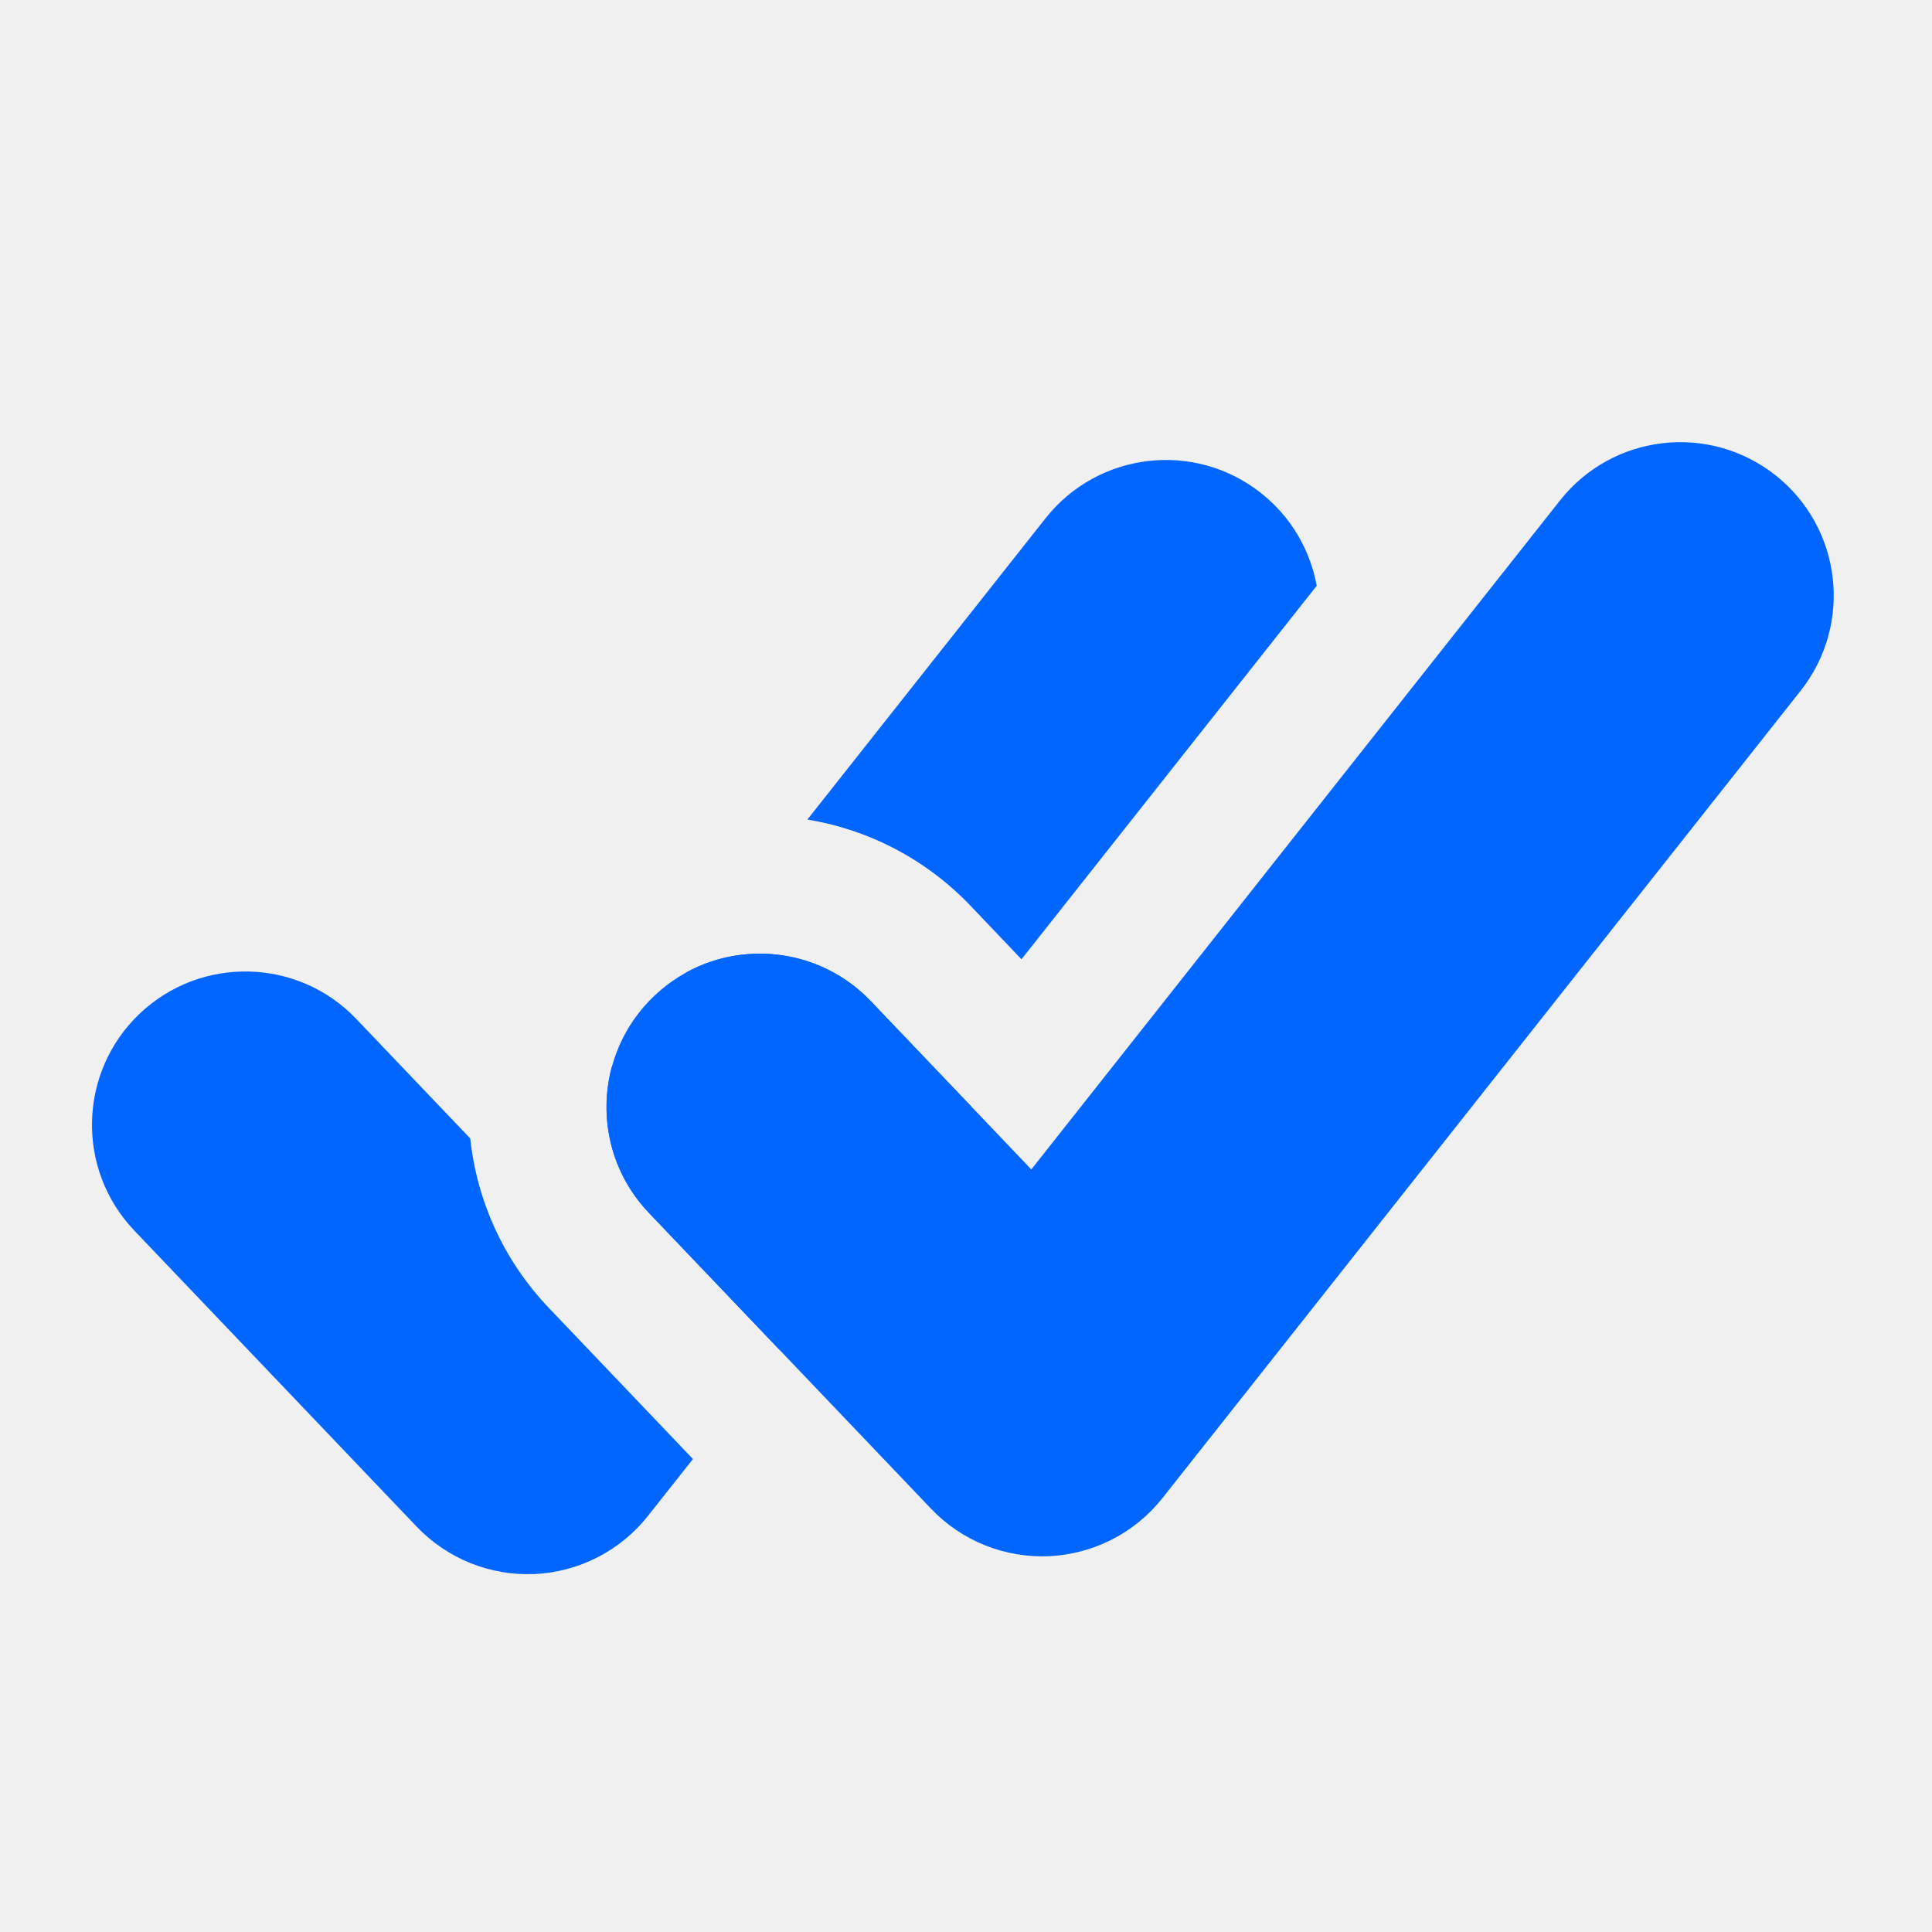
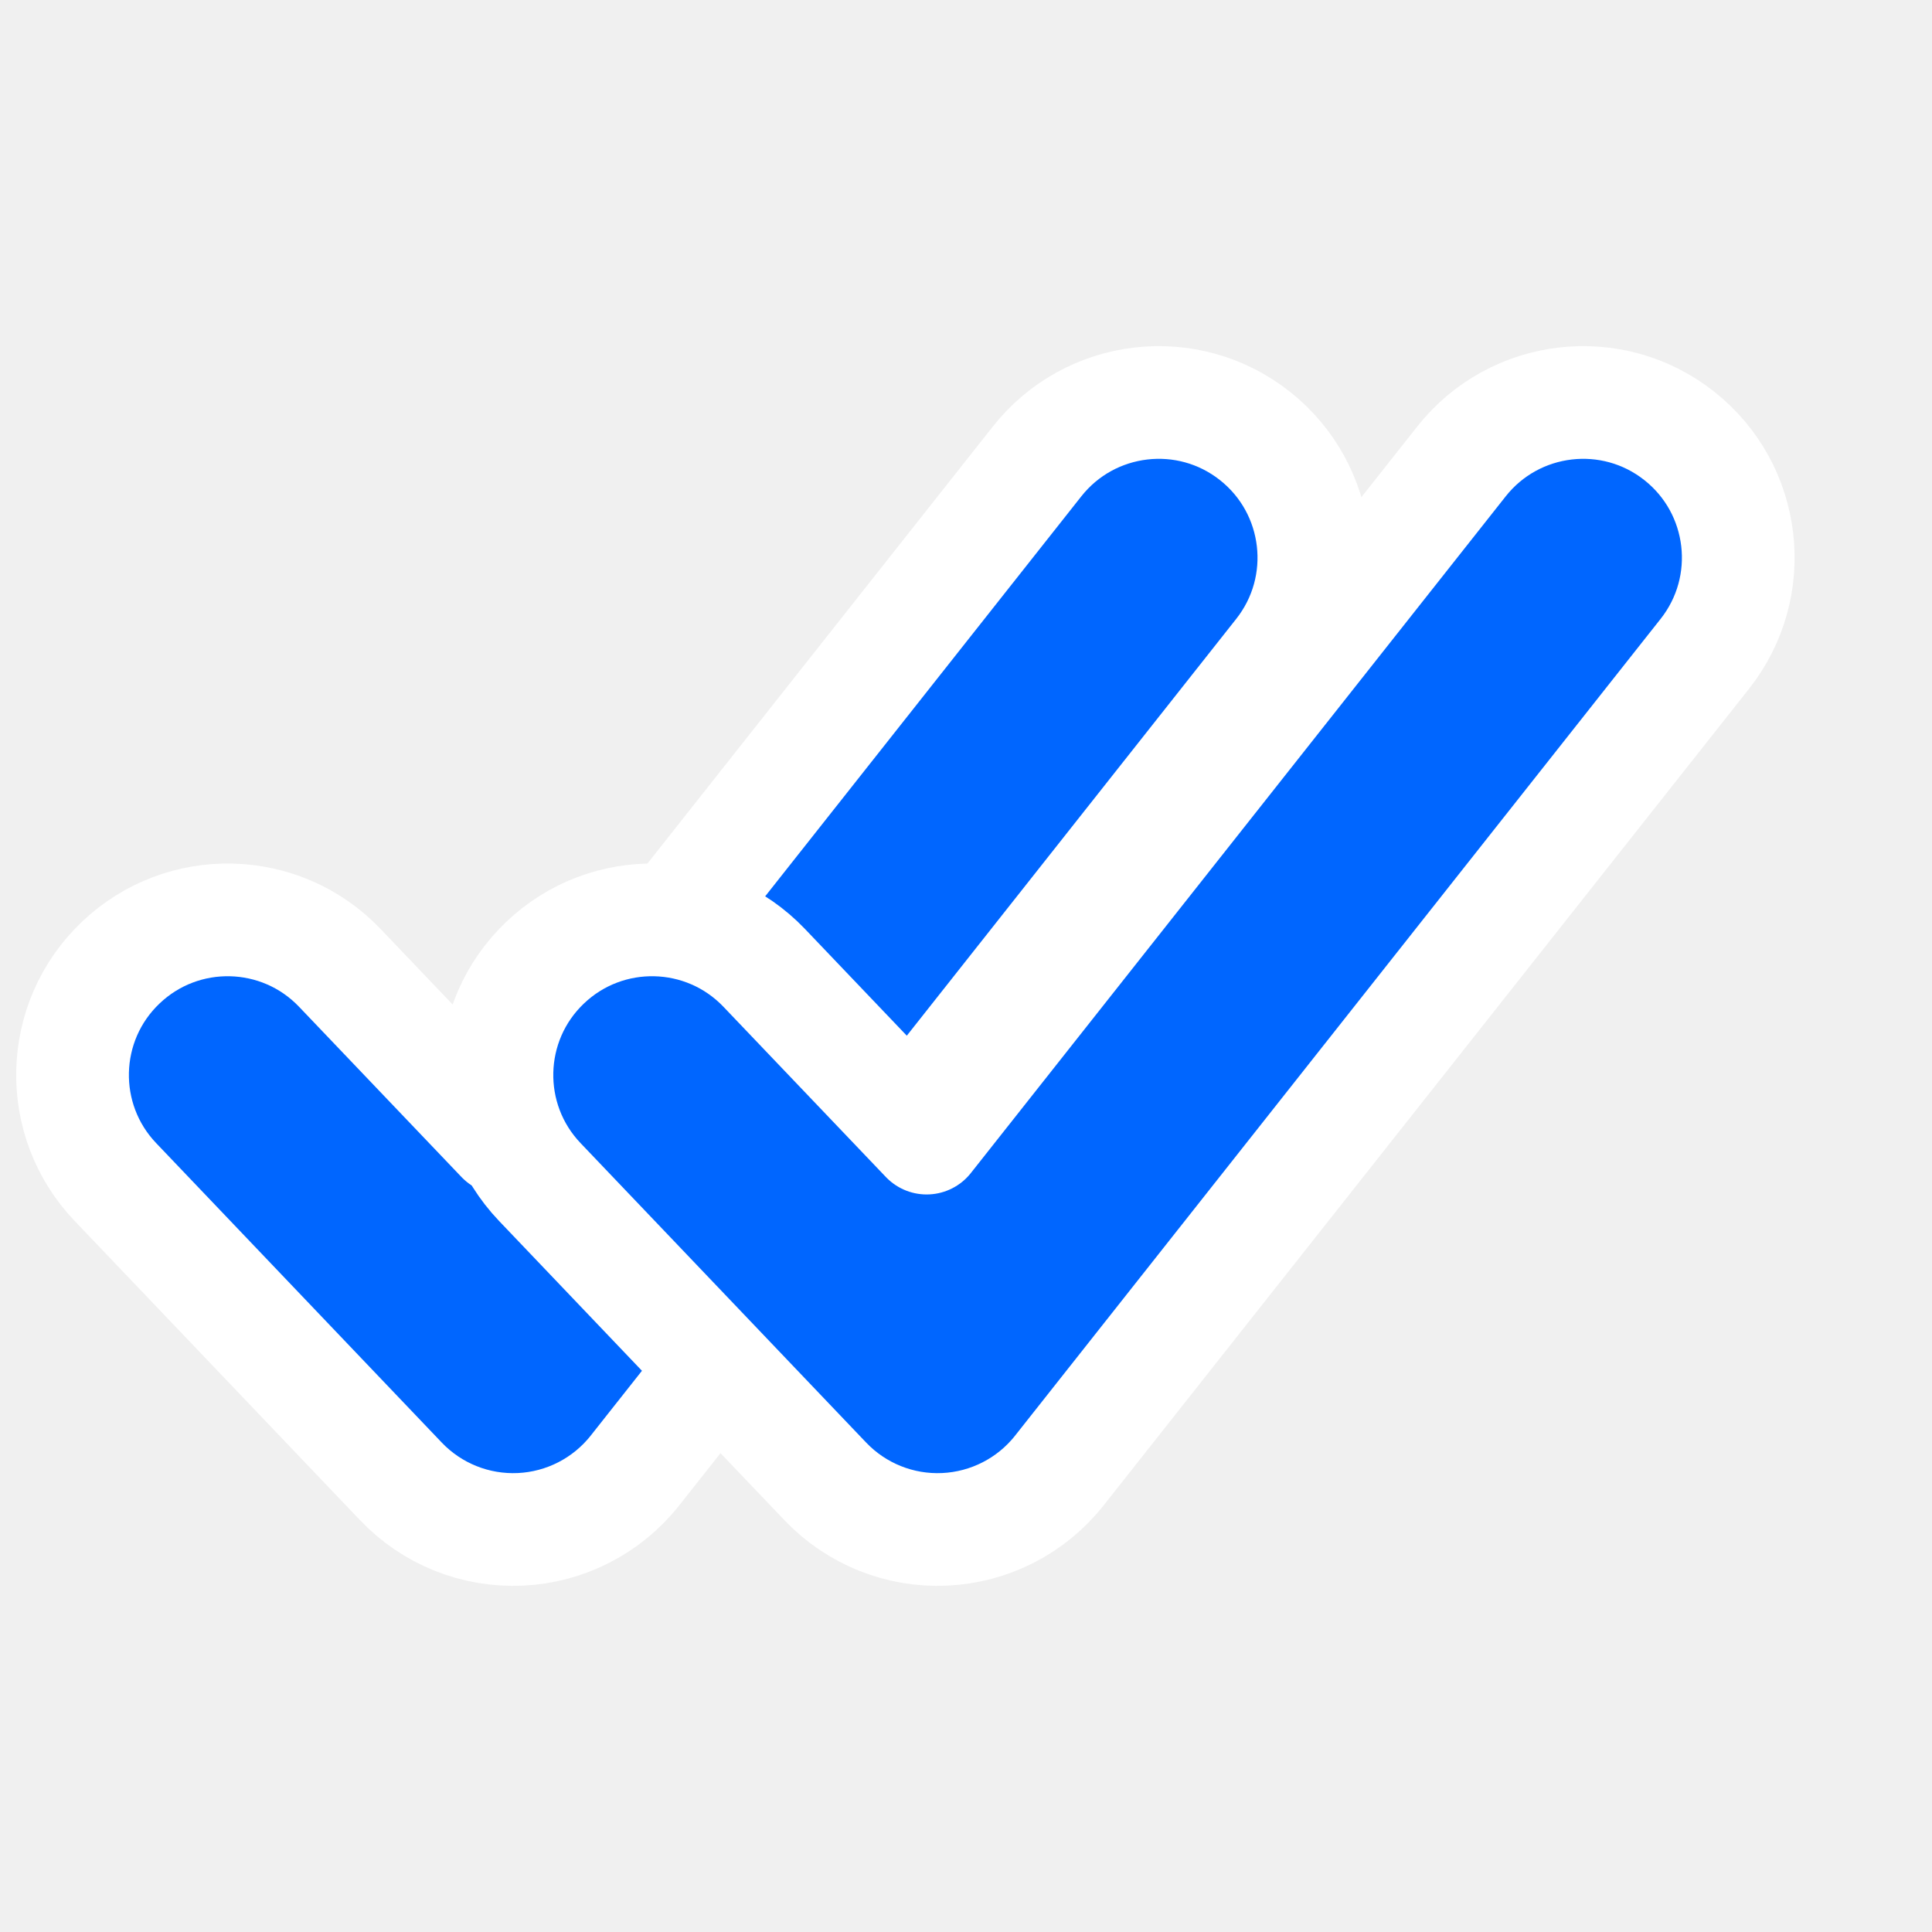
- <svg xmlns="http://www.w3.org/2000/svg" width="21" height="21" viewBox="0 0 21 21" fill="none">
-   <path fill-rule="evenodd" clip-rule="evenodd" d="M19.298 5.165C20.021 5.736 20.143 6.784 19.573 7.507L12.635 16.284C12.336 16.662 11.887 16.892 11.405 16.915C10.923 16.937 10.454 16.75 10.121 16.4L7.053 13.183C6.418 12.517 6.443 11.462 7.109 10.827C7.775 10.191 8.83 10.216 9.465 10.882L11.21 12.711L16.957 5.439C17.528 4.717 18.576 4.595 19.298 5.165Z" fill="#0066FF" />
-   <path fill-rule="evenodd" clip-rule="evenodd" d="M7.466 10.566L6.649 11.599C6.504 12.143 6.636 12.746 7.053 13.183L8.471 14.67L10.559 12.029L9.465 10.882C8.934 10.326 8.111 10.217 7.466 10.566ZM7.532 15.859L7.043 16.477C6.744 16.856 6.295 17.086 5.813 17.109C5.33 17.131 4.862 16.943 4.529 16.594L1.461 13.377C0.825 12.711 0.85 11.656 1.516 11.02C2.183 10.385 3.238 10.41 3.873 11.076L5.111 12.374C5.183 13.043 5.467 13.694 5.967 14.218L7.532 15.859ZM14.312 6.367L11.103 10.427L10.551 9.847C10.057 9.33 9.431 9.016 8.776 8.908L11.365 5.633C11.936 4.911 12.984 4.788 13.706 5.359C14.037 5.621 14.242 5.982 14.312 6.367Z" fill="#0066FF" />
+ <svg xmlns="http://www.w3.org/2000/svg" width="24" height="24" viewBox="0 0 24 24" fill="none">
+   <path fill-rule="evenodd" clip-rule="evenodd" d="M15.589 5.415C16.424 6.075 16.566 7.287 15.906 8.122L7.887 18.268C7.541 18.706 7.022 18.972 6.465 18.998C5.907 19.024 5.366 18.807 4.981 18.403L1.434 14.684C0.699 13.914 0.728 12.694 1.498 11.96C2.268 11.225 3.488 11.254 4.222 12.024L6.239 14.138L12.883 5.732C13.543 4.897 14.755 4.755 15.589 5.415Z" fill="#0066FF" stroke="white" stroke-width="1.4" stroke-linecap="round" stroke-linejoin="round" />
+   <path fill-rule="evenodd" clip-rule="evenodd" d="M20.861 5.415C21.696 6.075 21.838 7.287 21.178 8.122L13.159 18.268C12.813 18.706 12.294 18.972 11.736 18.998C11.179 19.024 10.638 18.807 10.253 18.403L6.706 14.684C5.971 13.914 6 12.694 6.77 11.96C7.54 11.225 8.76 11.254 9.494 12.024L11.511 14.138L18.155 5.732C18.815 4.897 20.027 4.755 20.861 5.415Z" fill="#0066FF" stroke="white" stroke-width="1.4" stroke-linecap="round" stroke-linejoin="round" />
</svg>
